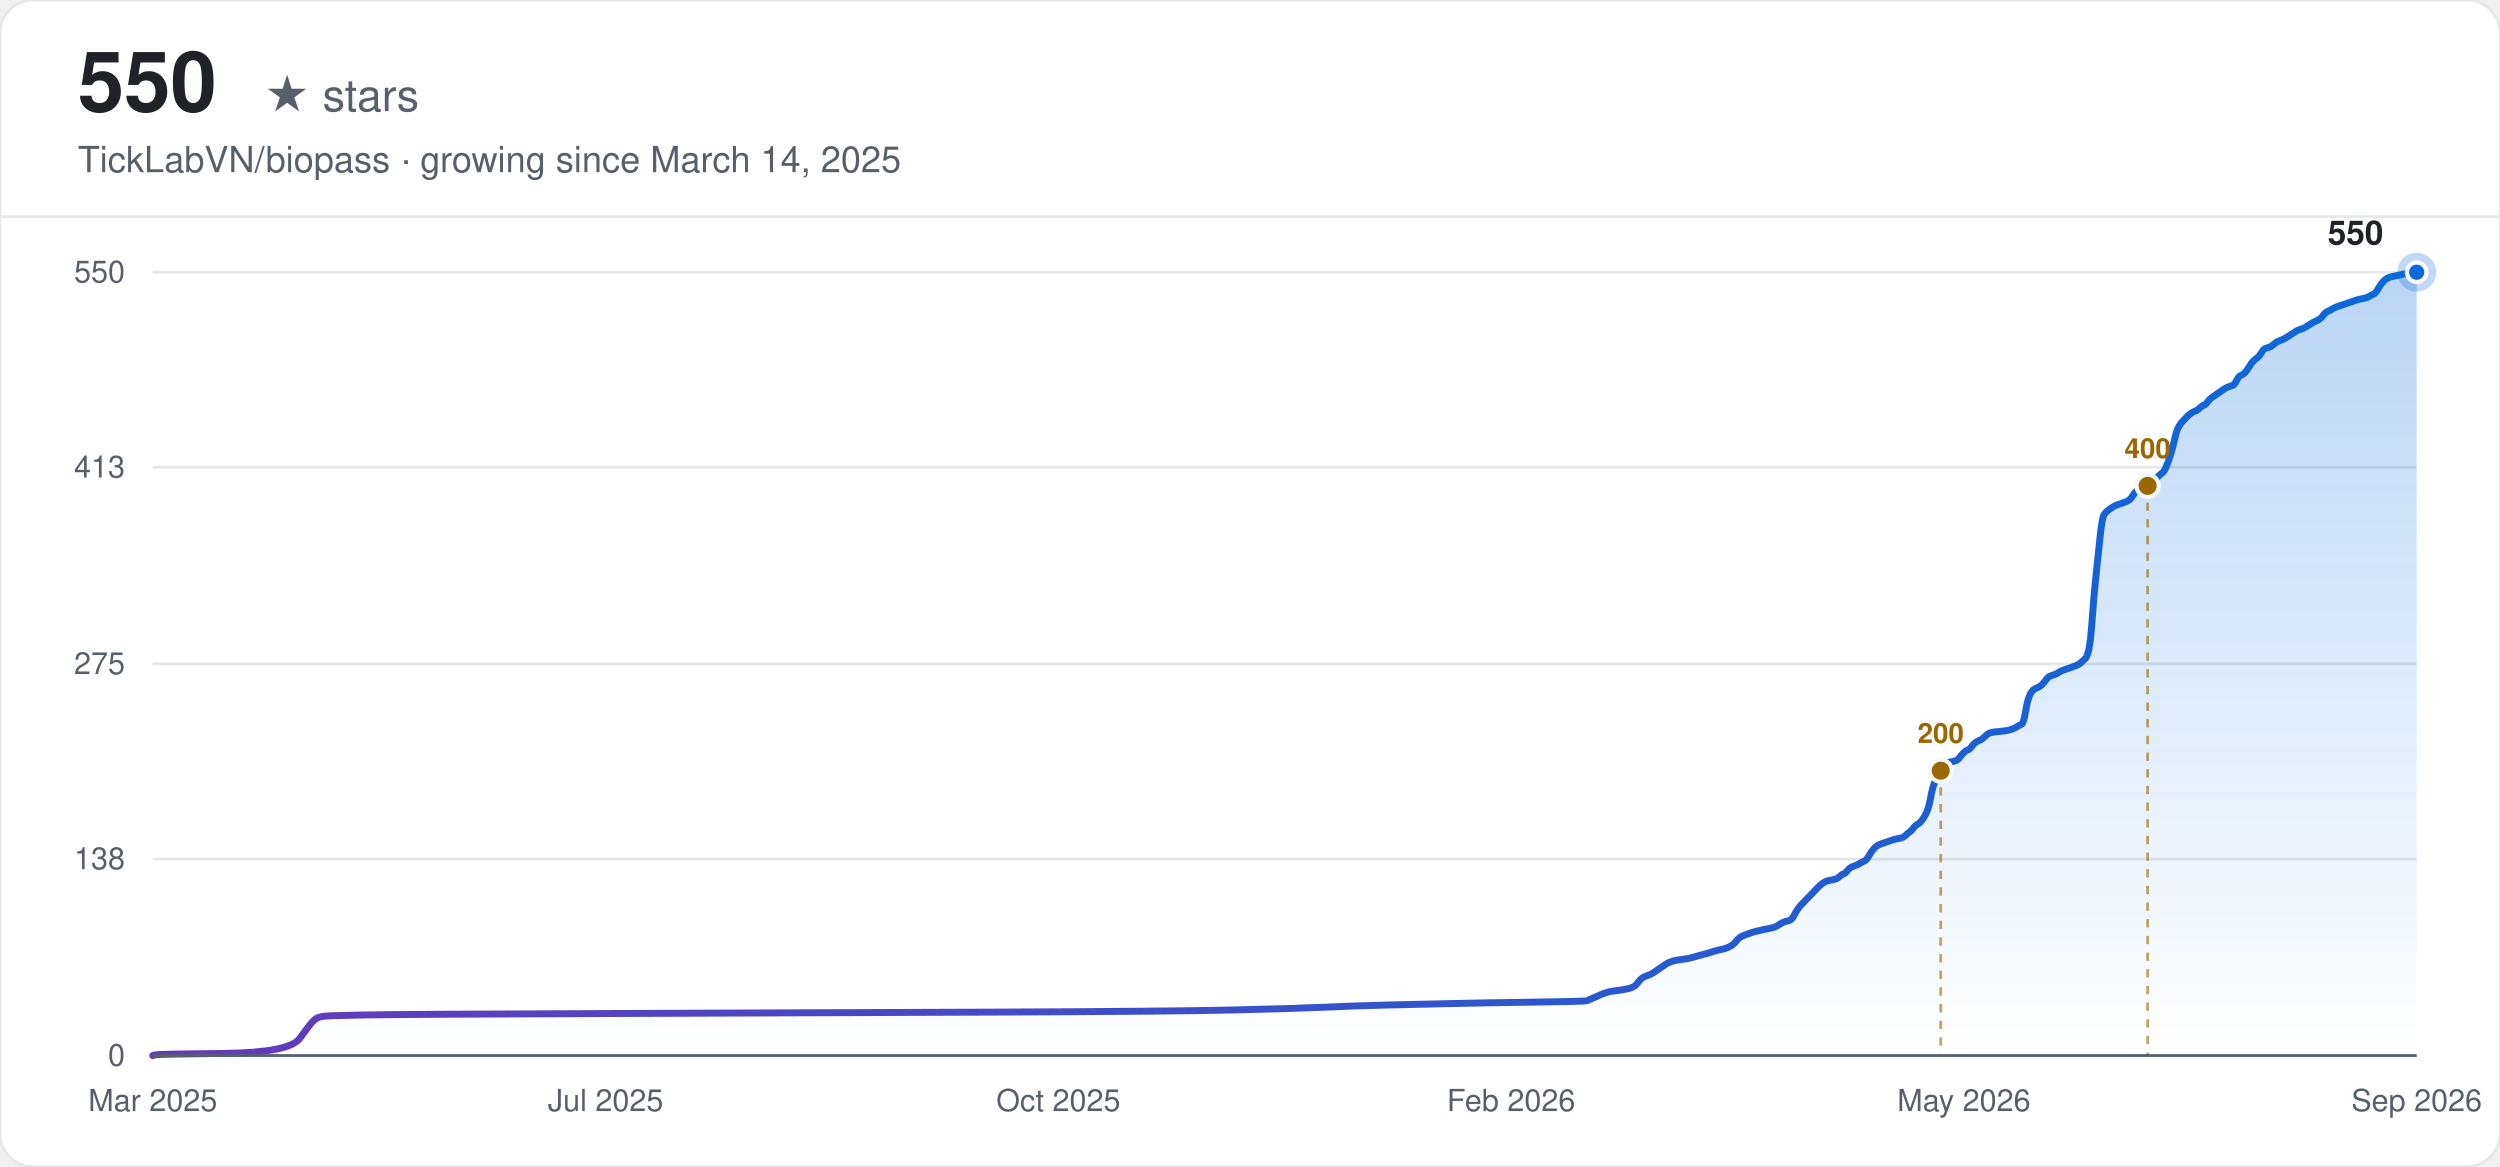
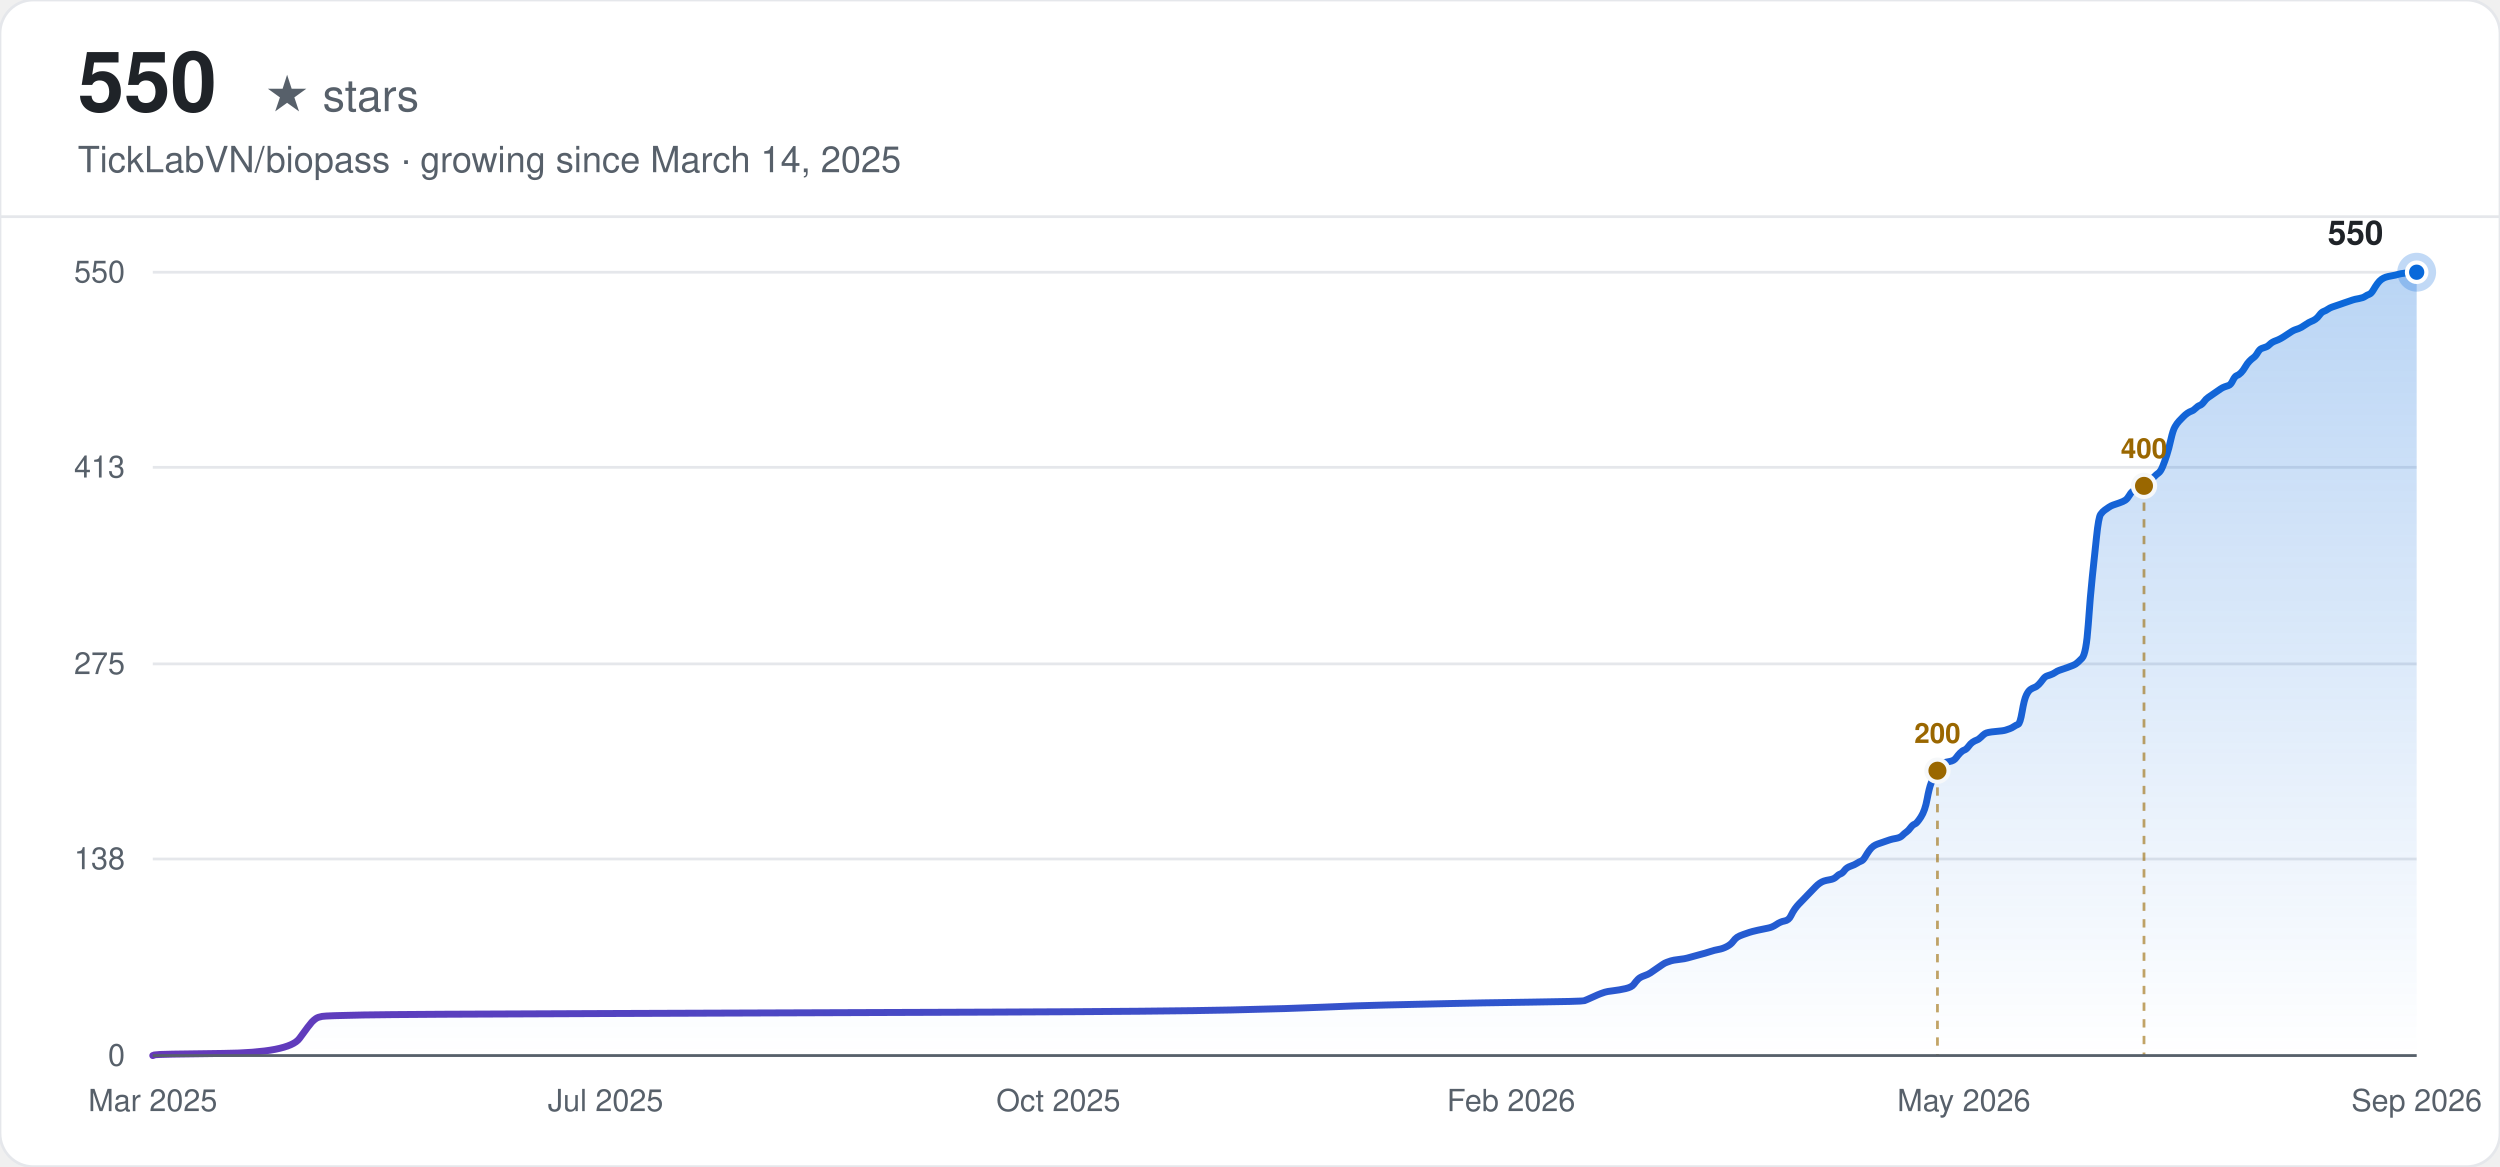
<svg xmlns="http://www.w3.org/2000/svg" width="900" height="420" viewBox="0 0 900 420" font-family="-apple-system, BlinkMacSystemFont, 'Segoe UI', Helvetica, Arial, sans-serif">
  <defs>
    <linearGradient id="line-light" x1="0" y1="0" x2="1" y2="0">
      <stop offset="0%" stop-color="#6639ba" />
      <stop offset="100%" stop-color="#0969da" />
    </linearGradient>
    <linearGradient id="area-light" x1="0" y1="0" x2="0" y2="1">
      <stop offset="0%" stop-color="#0969da" stop-opacity="0.28" />
      <stop offset="100%" stop-color="#0969da" stop-opacity="0" />
    </linearGradient>
  </defs>
  <rect width="900" height="420" rx="12" fill="#ffffff" />
  <rect width="900" height="420" rx="12" fill="none" stroke="#e5e7eb" stroke-width="1" />
  <text x="28" y="40" font-size="30" font-weight="700" fill="#1f2328">550</text>
  <text x="28" y="40" font-size="16" fill="#57606a" dx="67">★ stars</text>
  <text x="28" y="62" font-size="13" fill="#57606a">TickLabVN/biopass · growing since March 14, 2025</text>
  <line x1="0" y1="78" x2="900" y2="78" stroke="#e5e7eb" stroke-width="1" />
  <line x1="55" y1="380.00" x2="870" y2="380.00" stroke="#e5e7eb" stroke-width="1" />
  <text x="45" y="380.00" text-anchor="end" dominant-baseline="middle" font-size="11" fill="#57606a">0</text>
  <line x1="55" y1="309.24" x2="870" y2="309.24" stroke="#e5e7eb" stroke-width="1" />
  <text x="45" y="309.24" text-anchor="end" dominant-baseline="middle" font-size="11" fill="#57606a">138</text>
  <line x1="55" y1="239.00" x2="870" y2="239.00" stroke="#e5e7eb" stroke-width="1" />
  <text x="45" y="239.00" text-anchor="end" dominant-baseline="middle" font-size="11" fill="#57606a">275</text>
  <line x1="55" y1="168.24" x2="870" y2="168.24" stroke="#e5e7eb" stroke-width="1" />
  <text x="45" y="168.24" text-anchor="end" dominant-baseline="middle" font-size="11" fill="#57606a">413</text>
  <line x1="55" y1="98.00" x2="870" y2="98.00" stroke="#e5e7eb" stroke-width="1" />
  <text x="45" y="98.00" text-anchor="end" dominant-baseline="middle" font-size="11" fill="#57606a">550</text>
  <text x="55.00" y="400" text-anchor="middle" font-size="11" fill="#57606a">Mar 2025</text>
  <text x="218.00" y="400" text-anchor="middle" font-size="11" fill="#57606a">Jul 2025</text>
  <text x="381.00" y="400" text-anchor="middle" font-size="11" fill="#57606a">Oct 2025</text>
  <text x="544.00" y="400" text-anchor="middle" font-size="11" fill="#57606a">Feb 2026</text>
  <text x="707.00" y="400" text-anchor="middle" font-size="11" fill="#57606a">May 2026</text>
  <text x="870.00" y="400" text-anchor="middle" font-size="11" fill="#57606a">Sep 2026</text>
-   <path d="M55.00,380.00 L55.74,379.74 Q56.49,379.49 80.33,379.23 Q104.17,378.97 107.89,373.85 Q111.62,368.72 112.36,367.95 Q113.11,367.18 113.85,366.67 Q114.60,366.16 116.09,365.90 Q117.58,365.64 130.99,365.39 Q144.40,365.13 218.89,364.87 Q293.39,364.62 357.46,364.36 Q421.53,364.11 443.88,363.59 Q466.22,363.08 477.40,362.57 Q488.57,362.05 499.75,361.80 Q510.92,361.54 522.10,361.29 Q533.27,361.03 551.90,360.77 Q570.52,360.52 571.27,360.26 Q572.01,360.00 574.25,358.98 Q576.48,357.95 577.23,357.70 Q577.97,357.44 578.72,357.18 Q579.46,356.93 581.70,356.67 Q583.93,356.41 586.17,355.90 Q588.40,355.39 589.15,354.36 Q589.89,353.34 590.64,352.57 Q591.38,351.80 592.87,351.29 Q594.36,350.77 595.11,350.26 Q595.85,349.75 597.34,348.72 Q598.83,347.70 599.57,347.19 Q600.32,346.67 601.06,346.42 Q601.81,346.16 602.55,345.90 Q603.30,345.65 605.53,345.39 Q607.77,345.13 608.51,344.88 Q609.26,344.62 612.24,343.85 Q615.22,343.08 616.71,342.57 Q618.20,342.06 619.69,341.80 Q621.18,341.55 622.67,340.78 Q624.16,340.01 624.90,338.98 Q625.65,337.96 626.39,337.44 Q627.14,336.93 628.63,336.42 Q630.12,335.91 630.86,335.65 Q631.61,335.39 633.84,334.88 Q636.08,334.37 637.57,334.11 Q639.06,333.85 640.55,332.83 Q642.04,331.80 643.53,331.55 Q645.02,331.29 645.76,329.75 Q646.51,328.21 647.25,327.19 Q648.00,326.16 648.74,325.39 Q649.49,324.63 650.23,323.86 Q650.98,323.09 651.72,322.32 Q652.47,321.55 653.21,320.78 Q653.96,320.01 654.70,319.24 Q655.45,318.47 656.19,317.96 Q656.94,317.45 657.68,317.19 Q658.43,316.93 659.92,316.68 Q661.41,316.42 662.15,315.65 Q662.90,314.88 663.64,314.63 Q664.39,314.37 665.13,313.35 Q665.88,312.32 667.37,311.81 Q668.86,311.29 669.60,310.78 Q670.35,310.27 671.09,310.01 Q671.84,309.76 672.58,308.47 Q673.33,307.19 674.07,306.17 Q674.82,305.14 675.56,304.63 Q676.31,304.12 677.05,303.86 Q677.80,303.60 678.54,303.35 Q679.29,303.09 680.03,302.83 Q680.78,302.58 681.52,302.32 Q682.27,302.07 683.76,301.81 Q685.25,301.55 685.99,300.78 Q686.74,300.01 687.48,299.50 Q688.23,298.99 688.97,297.96 Q689.72,296.94 690.46,296.68 Q691.21,296.43 692.70,294.12 Q694.19,291.81 694.93,287.71 Q695.68,283.61 696.42,281.81 Q697.17,280.02 697.91,278.48 Q698.66,276.94 699.40,275.92 Q700.15,274.89 700.89,274.63 Q701.64,274.38 703.13,274.12 Q704.62,273.87 705.36,272.84 Q706.11,271.81 706.85,271.05 Q707.60,270.28 708.34,270.02 Q709.09,269.76 709.83,268.74 Q710.58,267.71 711.32,267.20 Q712.07,266.69 712.81,266.43 Q713.56,266.17 714.30,265.41 Q715.05,264.64 715.79,264.12 Q716.54,263.61 719.52,263.35 Q722.50,263.10 723.24,262.84 Q723.99,262.59 724.73,262.33 Q725.48,262.07 726.22,261.56 Q726.97,261.05 727.71,260.79 Q728.46,260.53 729.20,256.18 Q729.95,251.82 730.69,250.28 Q731.44,248.74 732.18,248.23 Q732.93,247.72 733.67,247.46 Q734.41,247.20 735.16,246.43 Q735.90,245.67 736.65,244.64 Q737.39,243.61 738.14,243.36 Q738.88,243.10 739.63,242.85 Q740.37,242.59 741.12,242.08 Q741.86,241.56 742.61,241.31 Q743.35,241.05 745.59,240.28 Q747.82,239.51 748.57,239.00 Q749.31,238.49 750.80,236.95 Q752.29,235.41 753.04,224.90 Q753.78,214.39 754.53,207.47 Q755.27,200.55 756.02,193.37 Q756.76,186.19 757.51,185.16 Q758.25,184.14 759.00,183.63 Q759.74,183.11 760.49,182.60 Q761.23,182.09 761.98,181.83 Q762.72,181.57 764.21,181.06 Q765.70,180.55 766.45,180.04 Q767.19,179.52 767.94,178.24 Q768.68,176.96 769.43,176.70 Q770.17,176.45 770.92,176.19 Q771.66,175.93 772.41,175.42 Q773.15,174.91 773.90,174.14 Q774.64,173.37 775.39,172.86 Q776.13,172.35 776.88,171.58 Q777.62,170.81 778.37,170.29 Q779.11,169.78 779.86,167.99 Q780.60,166.19 781.35,163.89 Q782.09,161.58 782.84,158.25 Q783.58,154.91 784.33,153.63 Q785.07,152.35 785.82,151.58 Q786.56,150.81 787.31,150.04 Q788.05,149.27 788.80,148.76 Q789.54,148.25 790.29,147.99 Q791.03,147.73 791.78,146.97 Q792.52,146.20 793.27,145.94 Q794.01,145.68 794.76,144.66 Q795.50,143.63 796.25,143.12 Q796.99,142.61 798.48,141.58 Q799.97,140.56 800.72,140.04 Q801.46,139.53 802.21,139.27 Q802.95,139.02 803.70,138.76 Q804.44,138.51 805.19,136.97 Q805.93,135.43 806.68,135.17 Q807.42,134.92 808.17,134.15 Q808.91,133.38 809.66,132.10 Q810.40,130.81 811.15,130.05 Q811.89,129.28 812.64,128.76 Q813.38,128.25 814.13,126.97 Q814.87,125.69 815.62,125.43 Q816.36,125.17 817.11,124.92 Q817.85,124.66 818.60,123.89 Q819.34,123.12 820.83,122.61 Q822.32,122.10 824.56,120.56 Q826.79,119.02 827.54,118.77 Q828.28,118.51 829.03,118.25 Q829.77,118.00 831.26,116.97 Q832.75,115.95 833.50,115.69 Q834.24,115.43 834.99,114.92 Q835.73,114.41 836.48,113.38 Q837.22,112.36 837.97,112.10 Q838.71,111.84 839.46,111.33 Q840.20,110.82 840.95,110.56 Q841.69,110.31 842.44,110.05 Q843.18,109.79 843.93,109.54 Q844.67,109.28 845.42,109.02 Q846.16,108.77 846.91,108.51 Q847.65,108.25 848.40,108.00 Q849.14,107.74 850.63,107.49 Q852.12,107.23 852.87,106.72 Q853.61,106.20 854.36,105.95 Q855.10,105.69 855.85,104.41 Q856.59,103.13 857.34,102.10 Q858.08,101.08 858.83,100.56 Q859.57,100.05 860.32,99.79 Q861.06,99.54 862.55,99.28 Q864.04,99.03 864.79,98.77 Q865.53,98.51 867.77,98.26 L870.00,98.00 L870.00,380.00 L55.00,380.00 Z" fill="url(#area-light)" stroke="none" />
-   <path d="M55.00,380.00 L55.74,379.74 Q56.49,379.49 80.33,379.23 Q104.17,378.97 107.89,373.85 Q111.62,368.72 112.36,367.95 Q113.11,367.18 113.85,366.67 Q114.60,366.16 116.09,365.90 Q117.58,365.64 130.99,365.39 Q144.40,365.13 218.89,364.87 Q293.39,364.62 357.46,364.36 Q421.53,364.11 443.88,363.59 Q466.22,363.08 477.40,362.57 Q488.57,362.05 499.75,361.80 Q510.92,361.54 522.10,361.29 Q533.27,361.03 551.90,360.77 Q570.52,360.52 571.27,360.26 Q572.01,360.00 574.25,358.98 Q576.48,357.95 577.23,357.70 Q577.97,357.44 578.72,357.18 Q579.46,356.93 581.70,356.67 Q583.93,356.41 586.17,355.90 Q588.40,355.39 589.15,354.36 Q589.89,353.34 590.64,352.57 Q591.38,351.80 592.87,351.29 Q594.36,350.77 595.11,350.26 Q595.85,349.75 597.34,348.72 Q598.83,347.70 599.57,347.19 Q600.32,346.67 601.06,346.42 Q601.81,346.16 602.55,345.90 Q603.30,345.65 605.53,345.39 Q607.77,345.13 608.51,344.88 Q609.26,344.62 612.24,343.85 Q615.22,343.08 616.71,342.57 Q618.20,342.06 619.69,341.80 Q621.18,341.55 622.67,340.78 Q624.16,340.01 624.90,338.98 Q625.65,337.96 626.39,337.44 Q627.14,336.93 628.63,336.42 Q630.12,335.91 630.86,335.65 Q631.61,335.39 633.84,334.88 Q636.08,334.37 637.57,334.11 Q639.06,333.85 640.55,332.83 Q642.04,331.80 643.53,331.55 Q645.02,331.29 645.76,329.75 Q646.51,328.21 647.25,327.19 Q648.00,326.16 648.74,325.39 Q649.49,324.63 650.23,323.86 Q650.98,323.09 651.72,322.32 Q652.47,321.55 653.21,320.78 Q653.96,320.01 654.70,319.24 Q655.45,318.47 656.19,317.96 Q656.94,317.45 657.68,317.19 Q658.43,316.93 659.92,316.68 Q661.41,316.42 662.15,315.65 Q662.90,314.88 663.64,314.63 Q664.39,314.37 665.13,313.35 Q665.88,312.32 667.37,311.81 Q668.86,311.29 669.60,310.78 Q670.35,310.27 671.09,310.01 Q671.84,309.76 672.58,308.47 Q673.33,307.19 674.07,306.17 Q674.82,305.14 675.56,304.63 Q676.31,304.12 677.05,303.86 Q677.80,303.60 678.54,303.35 Q679.29,303.09 680.03,302.83 Q680.78,302.58 681.52,302.32 Q682.27,302.07 683.76,301.81 Q685.25,301.55 685.99,300.78 Q686.74,300.01 687.48,299.50 Q688.23,298.99 688.97,297.96 Q689.72,296.94 690.46,296.68 Q691.21,296.43 692.70,294.12 Q694.19,291.81 694.93,287.71 Q695.68,283.61 696.42,281.81 Q697.17,280.02 697.91,278.48 Q698.66,276.94 699.40,275.92 Q700.15,274.89 700.89,274.63 Q701.64,274.38 703.13,274.12 Q704.62,273.87 705.36,272.84 Q706.11,271.81 706.85,271.05 Q707.60,270.28 708.34,270.02 Q709.09,269.76 709.83,268.74 Q710.58,267.71 711.32,267.20 Q712.07,266.69 712.81,266.43 Q713.56,266.17 714.30,265.41 Q715.05,264.64 715.79,264.12 Q716.54,263.61 719.52,263.35 Q722.50,263.10 723.24,262.84 Q723.99,262.59 724.73,262.33 Q725.48,262.07 726.22,261.56 Q726.97,261.05 727.71,260.79 Q728.46,260.53 729.20,256.18 Q729.95,251.82 730.69,250.28 Q731.44,248.74 732.18,248.23 Q732.93,247.72 733.67,247.46 Q734.41,247.20 735.16,246.43 Q735.90,245.67 736.65,244.64 Q737.39,243.61 738.14,243.36 Q738.88,243.10 739.63,242.85 Q740.37,242.59 741.12,242.08 Q741.86,241.56 742.61,241.31 Q743.35,241.05 745.59,240.28 Q747.82,239.51 748.57,239.00 Q749.31,238.49 750.80,236.95 Q752.29,235.41 753.04,224.90 Q753.78,214.39 754.53,207.47 Q755.27,200.55 756.02,193.37 Q756.76,186.19 757.51,185.16 Q758.25,184.14 759.00,183.63 Q759.74,183.11 760.49,182.60 Q761.23,182.09 761.98,181.83 Q762.72,181.57 764.21,181.06 Q765.70,180.55 766.45,180.04 Q767.19,179.52 767.94,178.24 Q768.68,176.96 769.43,176.70 Q770.17,176.45 770.92,176.19 Q771.66,175.93 772.41,175.42 Q773.15,174.91 773.90,174.14 Q774.64,173.37 775.39,172.86 Q776.13,172.35 776.88,171.58 Q777.62,170.81 778.37,170.29 Q779.11,169.78 779.86,167.99 Q780.60,166.19 781.35,163.89 Q782.09,161.58 782.84,158.25 Q783.58,154.91 784.33,153.63 Q785.07,152.35 785.82,151.58 Q786.56,150.81 787.31,150.04 Q788.05,149.27 788.80,148.76 Q789.54,148.25 790.29,147.99 Q791.03,147.73 791.78,146.97 Q792.52,146.20 793.27,145.94 Q794.01,145.68 794.76,144.66 Q795.50,143.63 796.25,143.12 Q796.99,142.61 798.48,141.58 Q799.97,140.56 800.72,140.04 Q801.46,139.53 802.21,139.27 Q802.95,139.02 803.70,138.76 Q804.44,138.51 805.19,136.97 Q805.93,135.43 806.68,135.17 Q807.42,134.92 808.17,134.15 Q808.91,133.38 809.66,132.10 Q810.40,130.81 811.15,130.05 Q811.89,129.28 812.64,128.76 Q813.38,128.25 814.13,126.97 Q814.87,125.69 815.62,125.43 Q816.36,125.17 817.11,124.92 Q817.85,124.66 818.60,123.89 Q819.34,123.12 820.83,122.61 Q822.32,122.10 824.56,120.56 Q826.79,119.02 827.54,118.77 Q828.28,118.51 829.03,118.25 Q829.77,118.00 831.26,116.97 Q832.75,115.95 833.50,115.69 Q834.24,115.43 834.99,114.92 Q835.73,114.41 836.48,113.38 Q837.22,112.36 837.97,112.10 Q838.71,111.84 839.46,111.33 Q840.20,110.82 840.95,110.56 Q841.69,110.31 842.44,110.05 Q843.18,109.79 843.93,109.54 Q844.67,109.28 845.42,109.02 Q846.16,108.77 846.91,108.51 Q847.65,108.25 848.40,108.00 Q849.14,107.74 850.63,107.49 Q852.12,107.23 852.87,106.72 Q853.61,106.20 854.36,105.95 Q855.10,105.69 855.85,104.41 Q856.59,103.13 857.34,102.10 Q858.08,101.08 858.83,100.56 Q859.57,100.05 860.32,99.79 Q861.06,99.54 862.55,99.28 Q864.04,99.03 864.79,98.77 Q865.53,98.51 867.77,98.26 L870.00,98.00" fill="none" stroke="url(#line-light)" stroke-width="2.5" stroke-linecap="round" />
-   <line x1="698.66" y1="277.45" x2="698.66" y2="380.00" stroke="#9a6700" stroke-width="1" stroke-dasharray="3,3" opacity="0.6" />
-   <circle cx="698.66" cy="277.45" r="4" fill="#9a6700" stroke="#f6f8fa" stroke-width="1.5" />
-   <text x="698.66" y="267.45" text-anchor="middle" font-size="10" font-weight="600" fill="#9a6700">200</text>
-   <line x1="773.15" y1="174.91" x2="773.15" y2="380.00" stroke="#9a6700" stroke-width="1" stroke-dasharray="3,3" opacity="0.6" />
-   <circle cx="773.15" cy="174.91" r="4" fill="#9a6700" stroke="#f6f8fa" stroke-width="1.5" />
-   <text x="773.15" y="164.91" text-anchor="middle" font-size="10" font-weight="600" fill="#9a6700">400</text>
+   <path d="M55.00,380.00 L55.74,379.74 Q56.49,379.49 80.28,379.23 Q104.08,378.97 107.80,373.85 Q111.51,368.72 112.26,367.95 Q113.00,367.18 113.75,366.67 Q114.49,366.16 115.98,365.90 Q117.46,365.64 130.85,365.39 Q144.23,365.13 218.59,364.87 Q292.96,364.62 356.91,364.36 Q420.86,364.11 443.17,363.59 Q465.47,363.08 476.63,362.57 Q487.78,362.05 498.94,361.80 Q510.09,361.54 521.25,361.29 Q532.40,361.03 550.99,360.77 Q569.58,360.52 570.32,360.26 Q571.07,360.00 573.30,358.98 Q575.53,357.95 576.27,357.70 Q577.02,357.44 577.76,357.18 Q578.50,356.93 580.73,356.67 Q582.97,356.41 585.20,355.90 Q587.43,355.39 588.17,354.36 Q588.91,353.34 589.66,352.57 Q590.40,351.80 591.89,351.29 Q593.38,350.77 594.12,350.26 Q594.86,349.75 596.35,348.72 Q597.84,347.70 598.58,347.19 Q599.32,346.67 600.07,346.42 Q600.81,346.16 601.56,345.90 Q602.30,345.65 604.53,345.39 Q606.76,345.13 607.50,344.88 Q608.25,344.62 611.22,343.85 Q614.20,343.08 615.68,342.57 Q617.17,342.06 618.66,341.80 Q620.15,341.55 621.63,340.78 Q623.12,340.01 623.86,338.98 Q624.61,337.96 625.35,337.44 Q626.09,336.93 627.58,336.42 Q629.07,335.91 629.81,335.65 Q630.56,335.39 632.79,334.88 Q635.02,334.37 636.51,334.11 Q637.99,333.85 639.48,332.83 Q640.97,331.80 642.45,331.55 Q643.94,331.29 644.69,329.75 Q645.43,328.21 646.17,327.19 Q646.92,326.16 647.66,325.39 Q648.40,324.63 649.15,323.86 Q649.89,323.09 650.63,322.32 Q651.38,321.55 652.12,320.78 Q652.86,320.01 653.61,319.24 Q654.35,318.47 655.10,317.96 Q655.84,317.45 656.58,317.19 Q657.33,316.93 658.81,316.68 Q660.30,316.42 661.04,315.65 Q661.79,314.88 662.53,314.63 Q663.28,314.37 664.02,313.35 Q664.76,312.32 666.25,311.81 Q667.74,311.29 668.48,310.78 Q669.22,310.27 669.97,310.01 Q670.71,309.76 671.46,308.47 Q672.20,307.19 672.94,306.17 Q673.69,305.14 674.43,304.63 Q675.17,304.12 675.92,303.86 Q676.66,303.60 677.40,303.35 Q678.15,303.09 678.89,302.83 Q679.64,302.58 680.38,302.32 Q681.12,302.07 682.61,301.81 Q684.10,301.55 684.84,300.78 Q685.58,300.01 686.33,299.50 Q687.07,298.99 687.81,297.96 Q688.56,296.94 689.30,296.68 Q690.05,296.43 691.53,294.12 Q693.02,291.81 693.76,287.71 Q694.51,283.61 695.25,281.81 Q695.99,280.02 696.74,278.48 Q697.48,276.94 698.23,275.92 Q698.97,274.89 699.71,274.63 Q700.46,274.38 701.94,274.12 Q703.43,273.87 704.17,272.84 Q704.92,271.81 705.66,271.05 Q706.41,270.28 707.15,270.02 Q707.89,269.76 708.64,268.74 Q709.38,267.71 710.12,267.20 Q710.87,266.69 711.61,266.43 Q712.35,266.17 713.10,265.41 Q713.84,264.64 714.58,264.12 Q715.33,263.61 718.30,263.35 Q721.28,263.10 722.02,262.84 Q722.76,262.59 723.51,262.33 Q724.25,262.07 725.00,261.56 Q725.74,261.05 726.48,260.79 Q727.23,260.53 727.97,256.18 Q728.71,251.82 729.46,250.28 Q730.20,248.74 730.94,248.23 Q731.69,247.72 732.43,247.46 Q733.18,247.20 733.92,246.43 Q734.66,245.67 735.41,244.64 Q736.15,243.61 736.89,243.36 Q737.64,243.10 738.38,242.85 Q739.12,242.59 739.87,242.08 Q740.61,241.56 741.35,241.31 Q742.10,241.05 744.33,240.28 Q746.56,239.51 747.30,239.00 Q748.05,238.49 749.53,236.95 Q751.02,235.41 751.77,224.90 Q752.51,214.39 753.25,207.47 Q754.00,200.55 754.74,193.37 Q755.48,186.19 756.23,185.16 Q756.97,184.14 757.71,183.63 Q758.46,183.11 759.20,182.60 Q759.95,182.09 760.69,181.83 Q761.43,181.57 762.92,181.06 Q764.41,180.55 765.15,180.04 Q765.89,179.52 766.64,178.24 Q767.38,176.96 768.13,176.70 Q768.87,176.45 769.61,176.19 Q770.36,175.93 771.10,175.42 Q771.84,174.91 772.59,174.14 Q773.33,173.37 774.07,172.86 Q774.82,172.35 775.56,171.58 Q776.30,170.81 777.05,170.29 Q777.79,169.78 778.54,167.99 Q779.28,166.19 780.02,163.89 Q780.77,161.58 781.51,158.25 Q782.25,154.91 783.00,153.63 Q783.74,152.35 784.48,151.58 Q785.23,150.81 785.97,150.04 Q786.72,149.27 787.46,148.76 Q788.20,148.25 788.95,147.99 Q789.69,147.73 790.43,146.97 Q791.18,146.20 791.92,145.94 Q792.66,145.68 793.41,144.66 Q794.15,143.63 794.90,143.12 Q795.64,142.61 797.13,141.58 Q798.61,140.56 799.36,140.04 Q800.10,139.53 800.84,139.27 Q801.59,139.02 802.33,138.76 Q803.07,138.51 803.82,136.97 Q804.56,135.43 805.31,135.17 Q806.05,134.92 806.79,134.15 Q807.54,133.38 808.28,132.10 Q809.02,130.81 809.77,130.05 Q810.51,129.28 811.25,128.76 Q812.00,128.25 812.74,126.97 Q813.49,125.69 814.23,125.43 Q814.97,125.17 815.72,124.92 Q816.46,124.66 817.20,123.89 Q817.95,123.12 819.43,122.61 Q820.92,122.10 823.15,120.56 Q825.38,119.02 826.13,118.77 Q826.87,118.51 827.61,118.25 Q828.36,118.00 829.84,116.97 Q831.33,115.95 832.08,115.69 Q832.82,115.43 833.56,114.92 Q834.31,114.41 835.05,113.38 Q835.79,112.36 836.54,112.10 Q837.28,111.84 838.02,111.33 Q838.77,110.82 839.51,110.56 Q840.26,110.31 841.00,110.05 Q841.74,109.79 842.49,109.54 Q843.23,109.28 843.97,109.02 Q844.72,108.77 845.46,108.51 Q846.20,108.25 846.95,108.00 Q847.69,107.74 849.18,107.49 Q850.67,107.23 851.41,106.72 Q852.15,106.20 852.90,105.95 Q853.64,105.69 854.38,104.41 Q855.13,103.13 855.87,102.10 Q856.61,101.08 857.36,100.56 Q858.10,100.05 858.85,99.79 Q859.59,99.54 861.08,99.28 Q862.56,99.03 863.31,98.77 Q864.05,98.51 866.28,98.26 Q868.51,98.00 869.26,98.00 L870.00,98.00 L870.00,380.00 L55.00,380.00 Z" fill="url(#area-light)" stroke="none" />
+   <path d="M55.00,380.00 L55.74,379.74 Q56.49,379.49 80.28,379.23 Q104.08,378.97 107.80,373.85 Q111.51,368.72 112.26,367.95 Q113.00,367.18 113.75,366.67 Q114.49,366.16 115.98,365.90 Q117.46,365.64 130.85,365.39 Q144.23,365.13 218.59,364.87 Q292.96,364.62 356.91,364.36 Q420.86,364.11 443.17,363.59 Q465.47,363.08 476.63,362.57 Q487.78,362.05 498.94,361.80 Q510.09,361.54 521.25,361.29 Q532.40,361.03 550.99,360.77 Q569.58,360.52 570.32,360.26 Q571.07,360.00 573.30,358.98 Q575.53,357.95 576.27,357.70 Q577.02,357.44 577.76,357.18 Q578.50,356.93 580.73,356.67 Q582.97,356.41 585.20,355.90 Q587.43,355.39 588.17,354.36 Q588.91,353.34 589.66,352.57 Q590.40,351.80 591.89,351.29 Q593.38,350.77 594.12,350.26 Q594.86,349.75 596.35,348.72 Q597.84,347.70 598.58,347.19 Q599.32,346.67 600.07,346.42 Q600.81,346.16 601.56,345.90 Q602.30,345.65 604.53,345.39 Q606.76,345.13 607.50,344.88 Q608.25,344.62 611.22,343.85 Q614.20,343.08 615.68,342.57 Q617.17,342.06 618.66,341.80 Q620.15,341.55 621.63,340.78 Q623.12,340.01 623.86,338.98 Q624.61,337.96 625.35,337.44 Q626.09,336.93 627.58,336.42 Q629.07,335.91 629.81,335.65 Q630.56,335.39 632.79,334.88 Q635.02,334.37 636.51,334.11 Q637.99,333.85 639.48,332.83 Q640.97,331.80 642.45,331.55 Q643.94,331.29 644.69,329.75 Q645.43,328.21 646.17,327.19 Q646.92,326.16 647.66,325.39 Q648.40,324.63 649.15,323.86 Q649.89,323.09 650.63,322.32 Q651.38,321.55 652.12,320.78 Q652.86,320.01 653.61,319.24 Q654.35,318.47 655.10,317.96 Q655.84,317.45 656.58,317.19 Q657.33,316.93 658.81,316.68 Q660.30,316.42 661.04,315.65 Q661.79,314.88 662.53,314.63 Q663.28,314.37 664.02,313.35 Q664.76,312.32 666.25,311.81 Q667.74,311.29 668.48,310.78 Q669.22,310.27 669.97,310.01 Q670.71,309.76 671.46,308.47 Q672.20,307.19 672.94,306.17 Q673.69,305.14 674.43,304.63 Q675.17,304.12 675.92,303.86 Q676.66,303.60 677.40,303.35 Q678.15,303.09 678.89,302.83 Q679.64,302.58 680.38,302.32 Q681.12,302.07 682.61,301.81 Q684.10,301.55 684.84,300.78 Q685.58,300.01 686.33,299.50 Q687.07,298.99 687.81,297.96 Q688.56,296.94 689.30,296.68 Q690.05,296.43 691.53,294.12 Q693.02,291.81 693.76,287.71 Q694.51,283.61 695.25,281.81 Q695.99,280.02 696.74,278.48 Q697.48,276.94 698.23,275.92 Q698.97,274.89 699.71,274.63 Q700.46,274.38 701.94,274.12 Q703.43,273.87 704.17,272.84 Q704.92,271.81 705.66,271.05 Q706.41,270.28 707.15,270.02 Q707.89,269.76 708.64,268.74 Q709.38,267.71 710.12,267.20 Q710.87,266.69 711.61,266.43 Q712.35,266.17 713.10,265.41 Q713.84,264.64 714.58,264.12 Q715.33,263.61 718.30,263.35 Q721.28,263.10 722.02,262.84 Q722.76,262.59 723.51,262.33 Q724.25,262.07 725.00,261.56 Q725.74,261.05 726.48,260.79 Q727.23,260.53 727.97,256.18 Q728.71,251.82 729.46,250.28 Q730.20,248.74 730.94,248.23 Q731.69,247.72 732.43,247.46 Q733.18,247.20 733.92,246.43 Q734.66,245.67 735.41,244.64 Q736.15,243.61 736.89,243.36 Q737.64,243.10 738.38,242.85 Q739.12,242.59 739.87,242.08 Q740.61,241.56 741.35,241.31 Q742.10,241.05 744.33,240.28 Q746.56,239.51 747.30,239.00 Q748.05,238.49 749.53,236.95 Q751.02,235.41 751.77,224.90 Q752.51,214.39 753.25,207.47 Q754.00,200.55 754.74,193.37 Q755.48,186.19 756.23,185.16 Q756.97,184.14 757.71,183.63 Q758.46,183.11 759.20,182.60 Q759.95,182.09 760.69,181.83 Q761.43,181.57 762.92,181.06 Q764.41,180.55 765.15,180.04 Q765.89,179.52 766.64,178.24 Q767.38,176.96 768.13,176.70 Q768.87,176.45 769.61,176.19 Q770.36,175.93 771.10,175.42 Q771.84,174.91 772.59,174.14 Q773.33,173.37 774.07,172.86 Q774.82,172.35 775.56,171.58 Q776.30,170.81 777.05,170.29 Q777.79,169.78 778.54,167.99 Q779.28,166.19 780.02,163.89 Q780.77,161.58 781.51,158.25 Q782.25,154.91 783.00,153.63 Q783.74,152.35 784.48,151.58 Q785.23,150.81 785.97,150.04 Q786.72,149.27 787.46,148.76 Q788.20,148.25 788.95,147.99 Q789.69,147.73 790.43,146.97 Q791.18,146.20 791.92,145.94 Q792.66,145.68 793.41,144.66 Q794.15,143.63 794.90,143.12 Q795.64,142.61 797.13,141.58 Q798.61,140.56 799.36,140.04 Q800.10,139.53 800.84,139.27 Q801.59,139.02 802.33,138.76 Q803.07,138.51 803.82,136.97 Q804.56,135.43 805.31,135.17 Q806.05,134.92 806.79,134.15 Q807.54,133.38 808.28,132.10 Q809.02,130.81 809.77,130.05 Q810.51,129.28 811.25,128.76 Q812.00,128.25 812.74,126.97 Q813.49,125.69 814.23,125.43 Q814.97,125.17 815.72,124.92 Q816.46,124.66 817.20,123.89 Q817.95,123.12 819.43,122.61 Q820.92,122.10 823.15,120.56 Q825.38,119.02 826.13,118.77 Q826.87,118.51 827.61,118.25 Q828.36,118.00 829.84,116.97 Q831.33,115.95 832.08,115.69 Q832.82,115.43 833.56,114.92 Q834.31,114.41 835.05,113.38 Q835.79,112.36 836.54,112.10 Q837.28,111.84 838.02,111.33 Q838.77,110.82 839.51,110.56 Q840.26,110.31 841.00,110.05 Q841.74,109.79 842.49,109.54 Q843.23,109.28 843.97,109.02 Q844.72,108.77 845.46,108.51 Q846.20,108.25 846.95,108.00 Q847.69,107.74 849.18,107.49 Q850.67,107.23 851.41,106.72 Q852.15,106.20 852.90,105.95 Q853.64,105.69 854.38,104.41 Q855.13,103.13 855.87,102.10 Q856.61,101.08 857.36,100.56 Q858.10,100.05 858.85,99.79 Q859.59,99.54 861.08,99.28 Q862.56,99.03 863.31,98.77 Q864.05,98.51 866.28,98.26 Q868.51,98.00 869.26,98.00 L870.00,98.00" fill="none" stroke="url(#line-light)" stroke-width="2.5" stroke-linecap="round" />
+   <line x1="697.48" y1="277.45" x2="697.48" y2="380.00" stroke="#9a6700" stroke-width="1" stroke-dasharray="3,3" opacity="0.6" />
+   <circle cx="697.48" cy="277.45" r="4" fill="#9a6700" stroke="#f6f8fa" stroke-width="1.5" />
+   <text x="697.48" y="267.45" text-anchor="middle" font-size="10" font-weight="600" fill="#9a6700">200</text>
+   <line x1="771.84" y1="174.91" x2="771.84" y2="380.00" stroke="#9a6700" stroke-width="1" stroke-dasharray="3,3" opacity="0.6" />
+   <circle cx="771.84" cy="174.91" r="4" fill="#9a6700" stroke="#f6f8fa" stroke-width="1.5" />
+   <text x="771.84" y="164.91" text-anchor="middle" font-size="10" font-weight="600" fill="#9a6700">400</text>
  <circle cx="870.00" cy="98.00" r="7" fill="#0969da" opacity="0.25" />
  <circle cx="870.00" cy="98.00" r="3.5" fill="#0969da" stroke="#ffffff" stroke-width="1.5" />
  <text x="858.00" y="88.00" text-anchor="end" font-size="12" font-weight="600" fill="#1f2328">550</text>
  <line x1="55" y1="380.00" x2="870" y2="380.00" stroke="#57606a" stroke-width="1" />
</svg>
